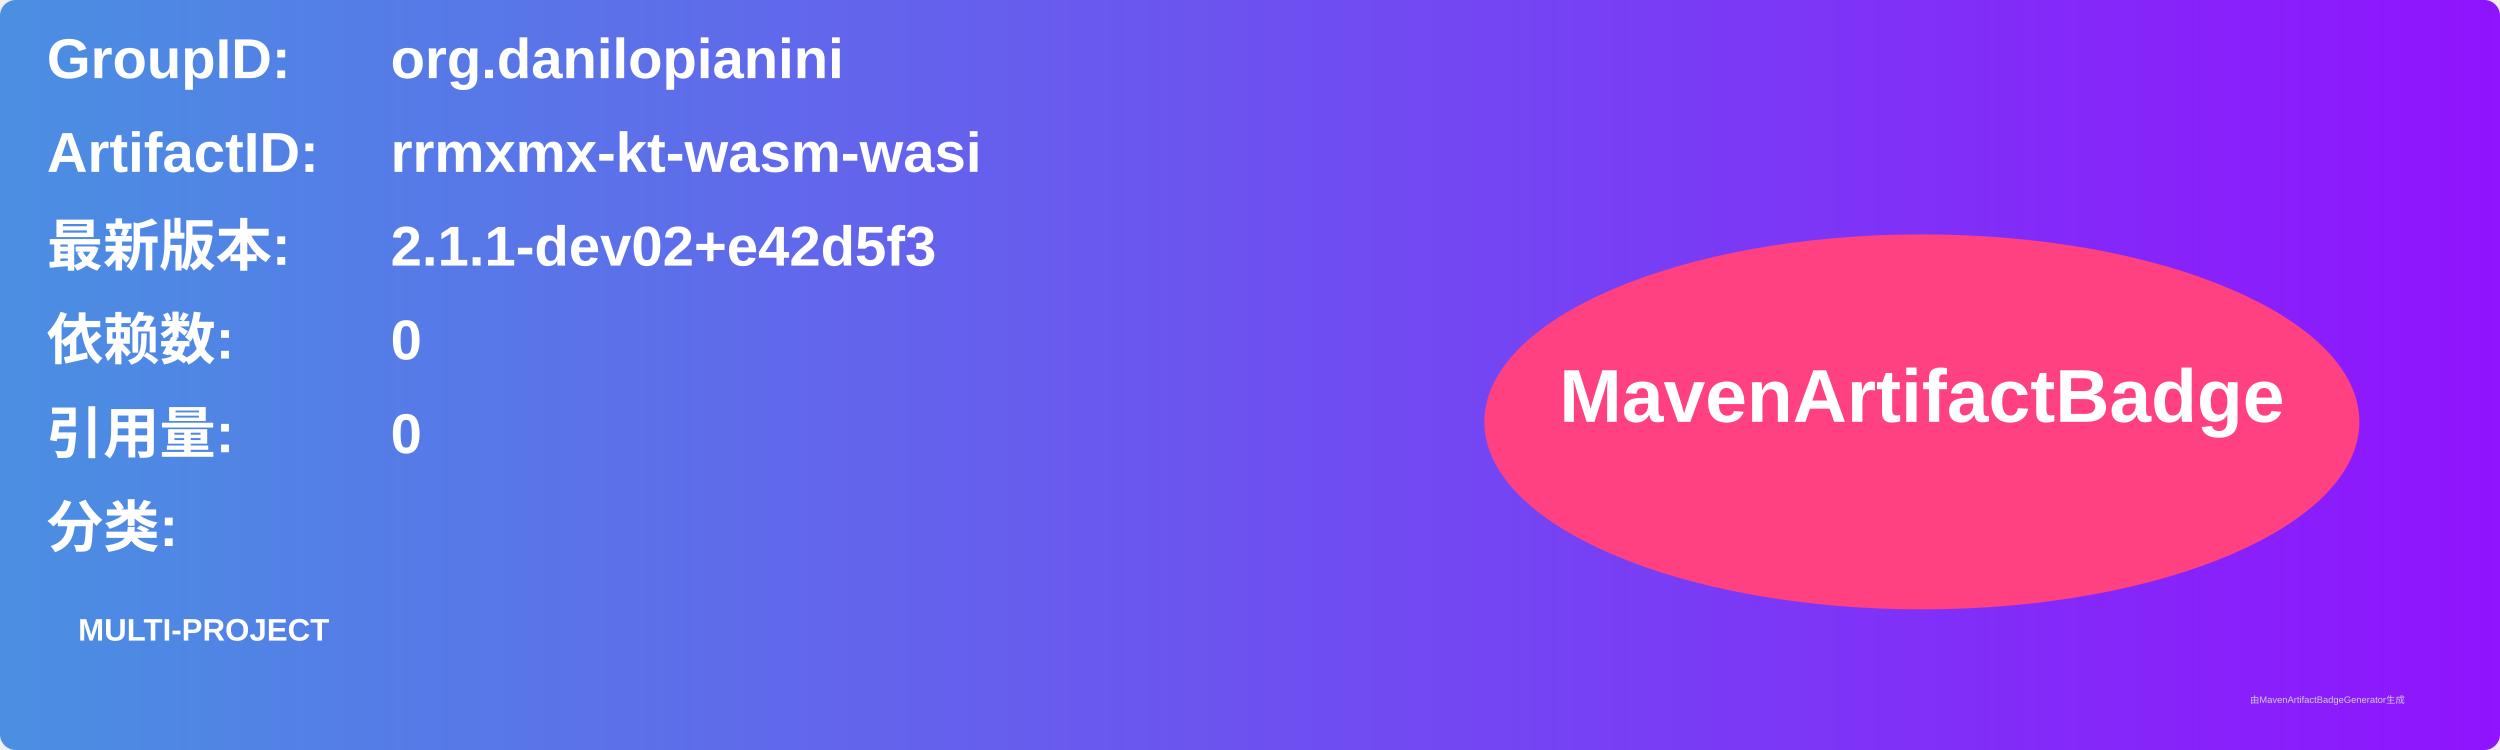
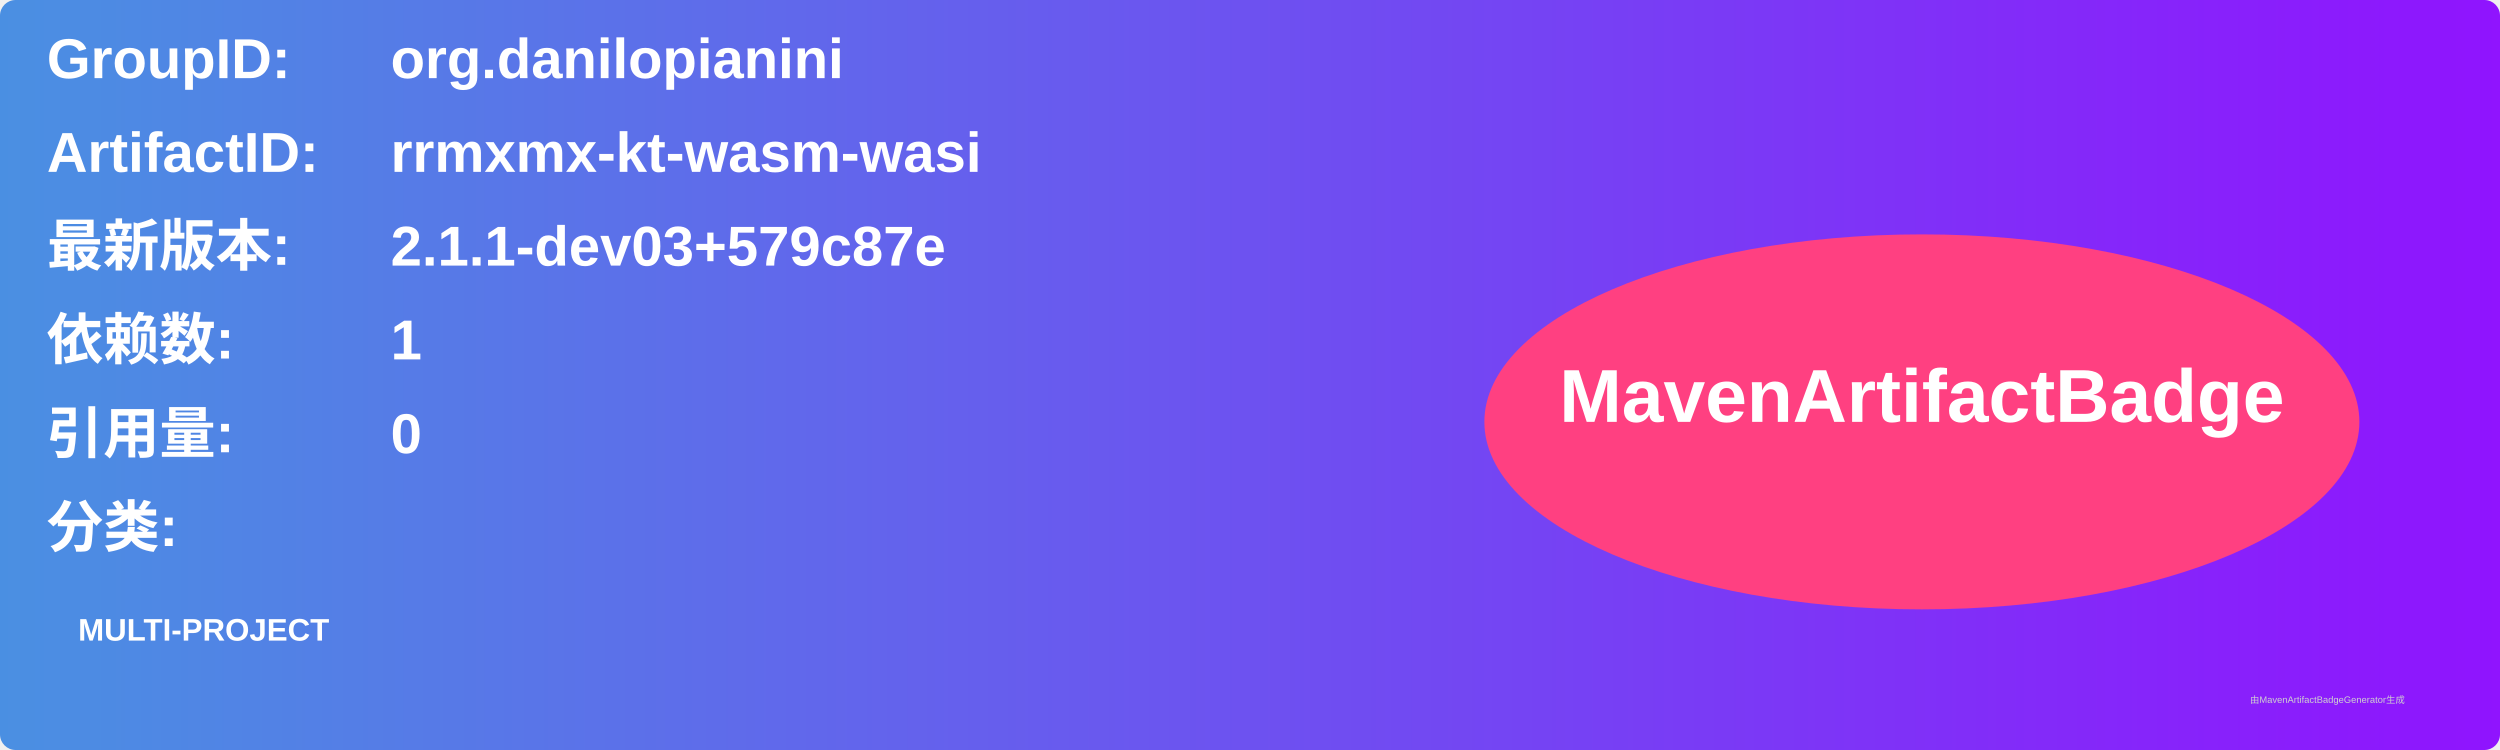
<svg xmlns="http://www.w3.org/2000/svg" width="800" height="240" viewBox="0 0 800 240">
  <linearGradient id="grad" x1="0%" y1="0%" x2="100%" y2="0%">
    <stop offset="0%" stop-color="#4a90e2" />
    <stop offset="100%" stop-color="#9013fe" />
  </linearGradient>
  <rect width="100%" height="100%" rx="5" ry="5" fill="url(#grad)" />
  <g transform="translate(15, 15)">
    <text x="0" y="10" font-family="Arial" font-size="18" fill="white" font-weight="bold" width="260">GroupID:</text>
    <text x="110" y="10" font-family="Arial" font-size="18" fill="white" font-weight="bold" width="460">org.danilopianini</text>
    <text x="0" y="40" font-family="Arial" font-size="18" fill="white" font-weight="bold" width="260">ArtifactID:</text>
    <text x="110" y="40" font-family="Arial" font-size="18" fill="white" font-weight="bold" width="460">rrmxmx-kt-wasm-wasi</text>
    <text x="0" y="70" font-family="Arial" font-size="18" fill="white" font-weight="bold">最新版本:</text>
    <text x="110" y="70" font-family="Arial" font-size="18" fill="white" font-weight="bold">
-       <tspan font-weight="bold">2.1.1-dev02+e42d5f3</tspan>
+       <tspan font-weight="bold">2.1.1-dev03+579c87e</tspan>
    </text>
    <text x="0" y="100" font-family="Arial" font-size="18" fill="white" font-weight="bold">依赖数: </text>
    <text x="110" y="100" font-family="Arial" font-size="18" fill="white">
-       <tspan font-weight="bold">0</tspan>
+       <tspan font-weight="bold">1</tspan>
    </text>
    <text x="0" y="130" font-family="Arial" font-size="18" fill="white" font-weight="bold">引用量: </text>
    <text x="110" y="130" font-family="Arial" font-size="18" fill="white">
      <tspan font-weight="bold">0</tspan>
    </text>
    <text x="0" y="160" font-family="Arial" font-size="18" fill="white" font-weight="bold">分类:</text>
    <text x="10" y="190" font-family="Arial" font-size="10" fill="white">
      <tspan font-weight="bold">MULTI-PROJECT</tspan>
    </text>
    <ellipse cx="600" cy="120" rx="140" ry="60" fill="#ff4081" />
    <text x="600" y="120" text-anchor="middle" font-family="Arial" font-size="24" fill="white" font-weight="bold">MavenArtifactBadge</text>
  </g>
  <text x="720" y="225" font-family="Arial" font-size="3" fill="#d0d0d0">由MavenArtifactBadgeGenerator生成</text>
</svg>
